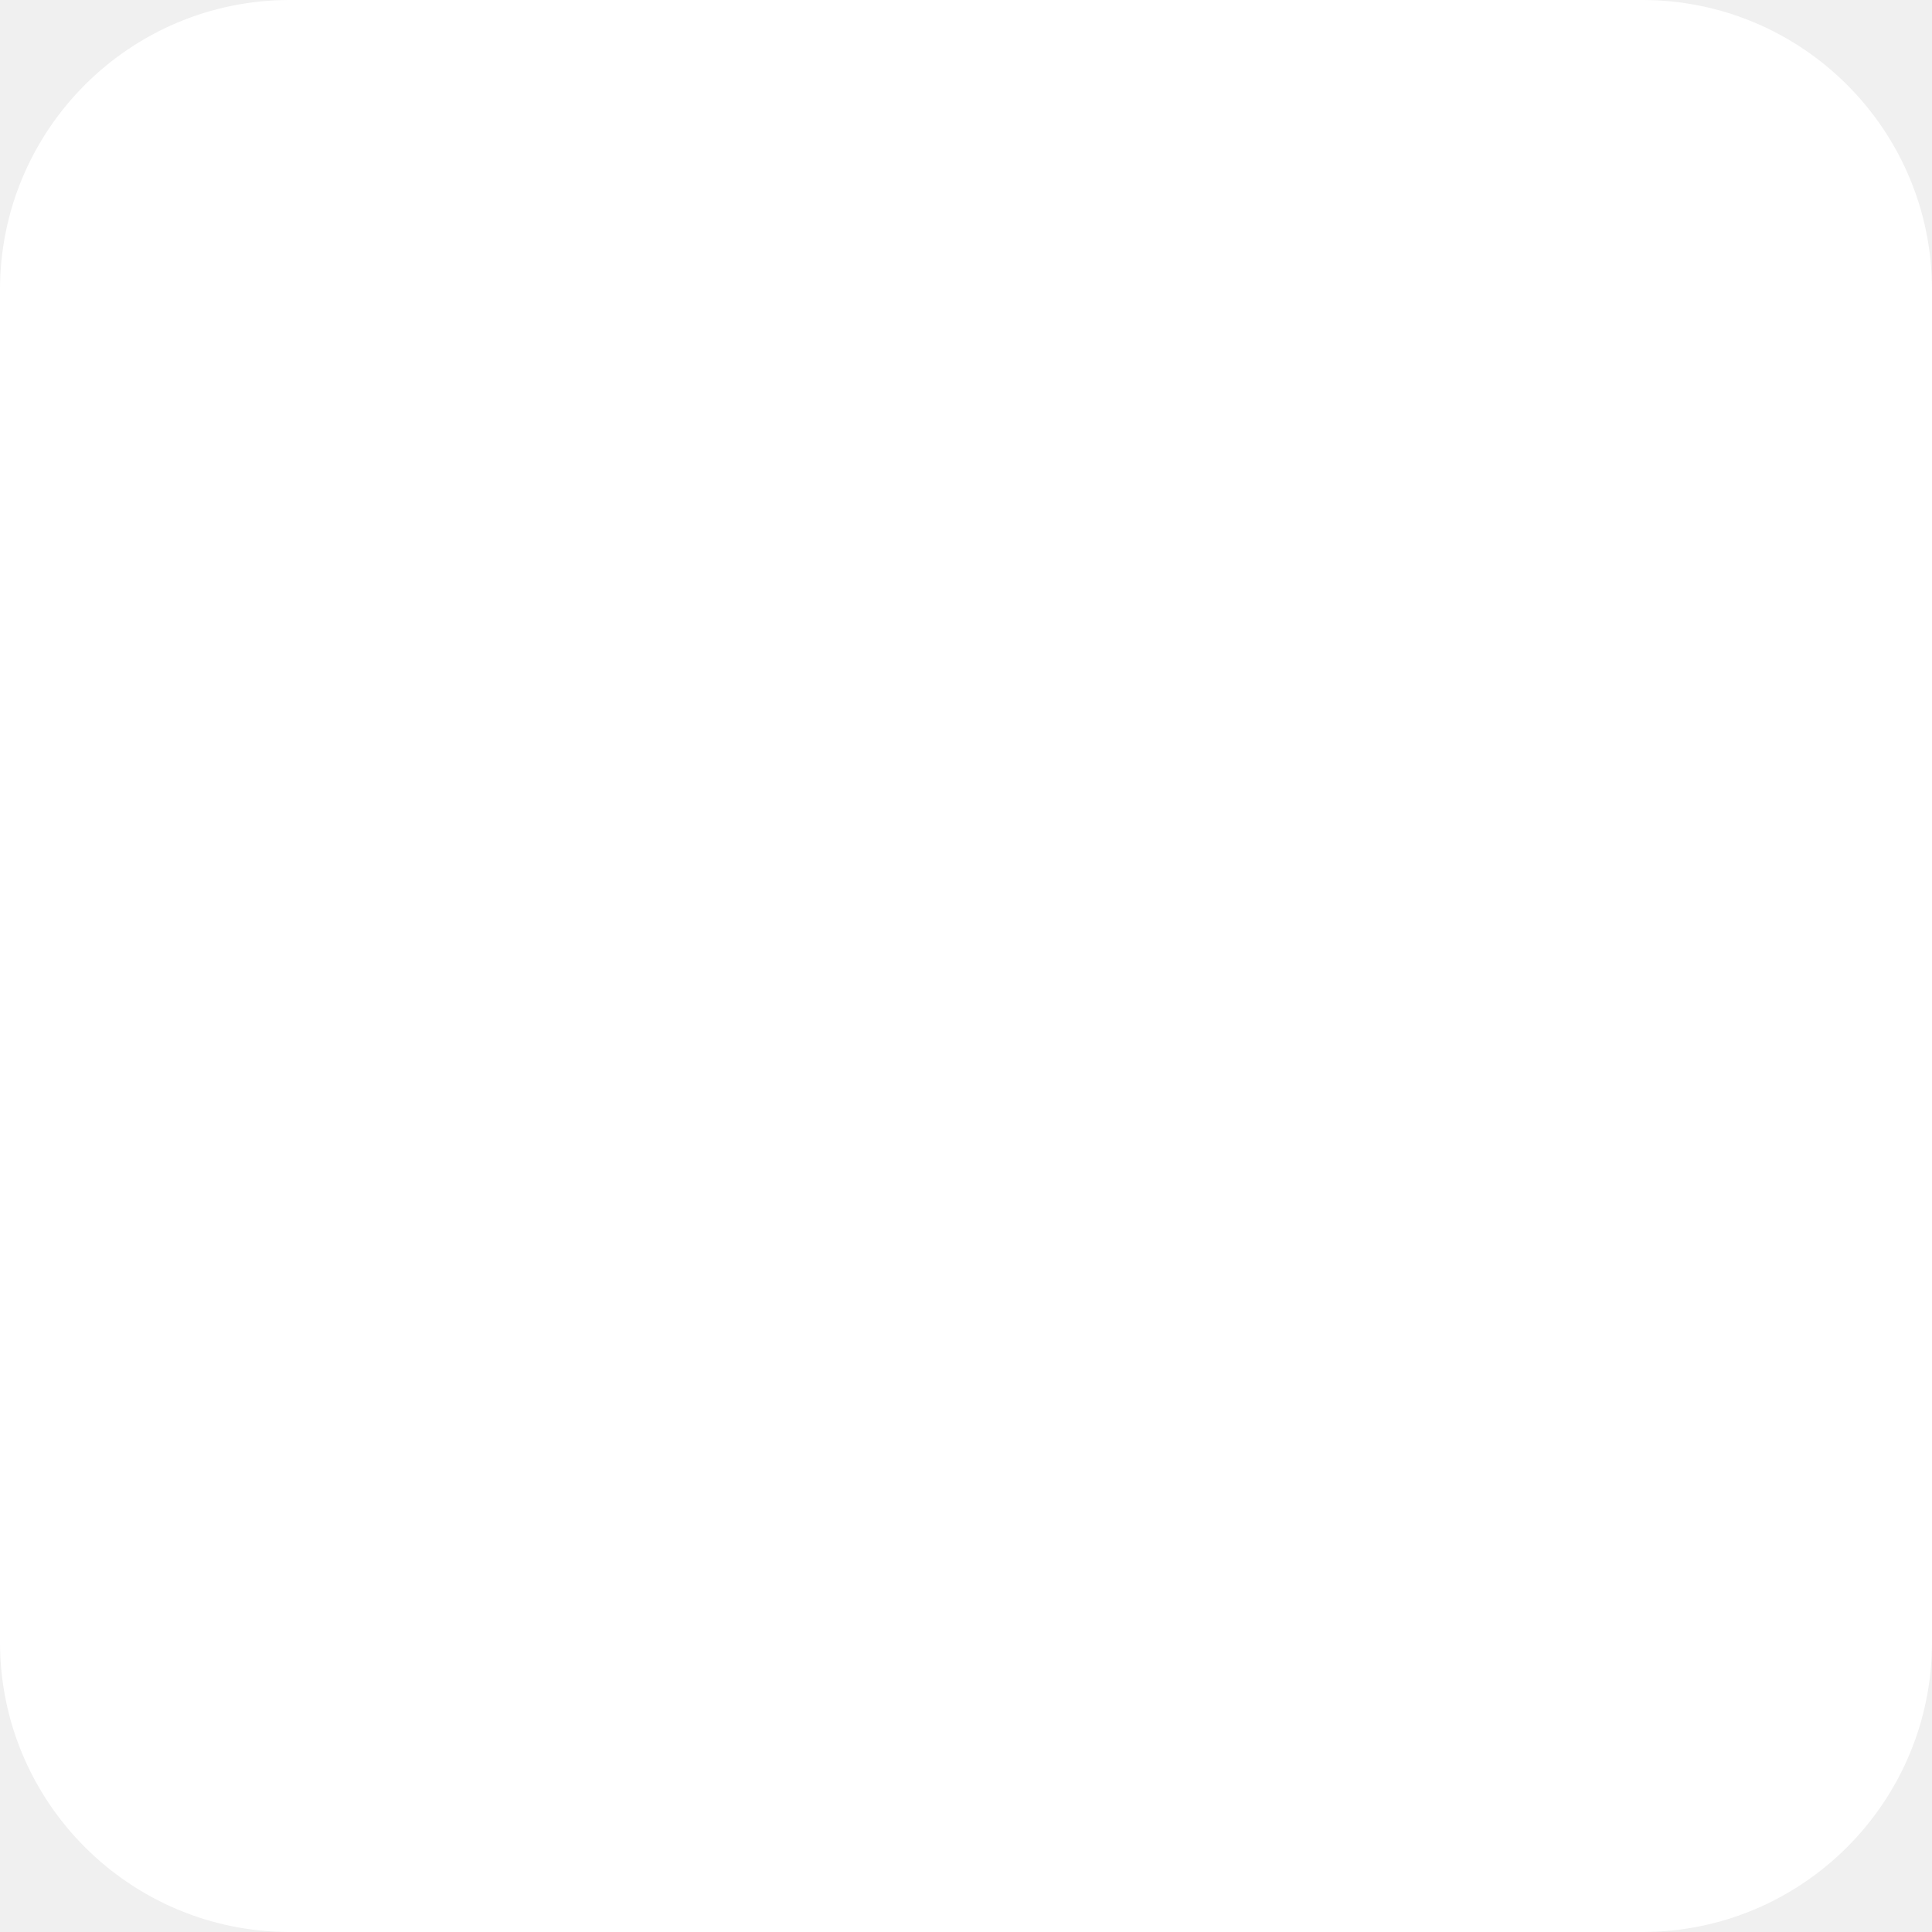
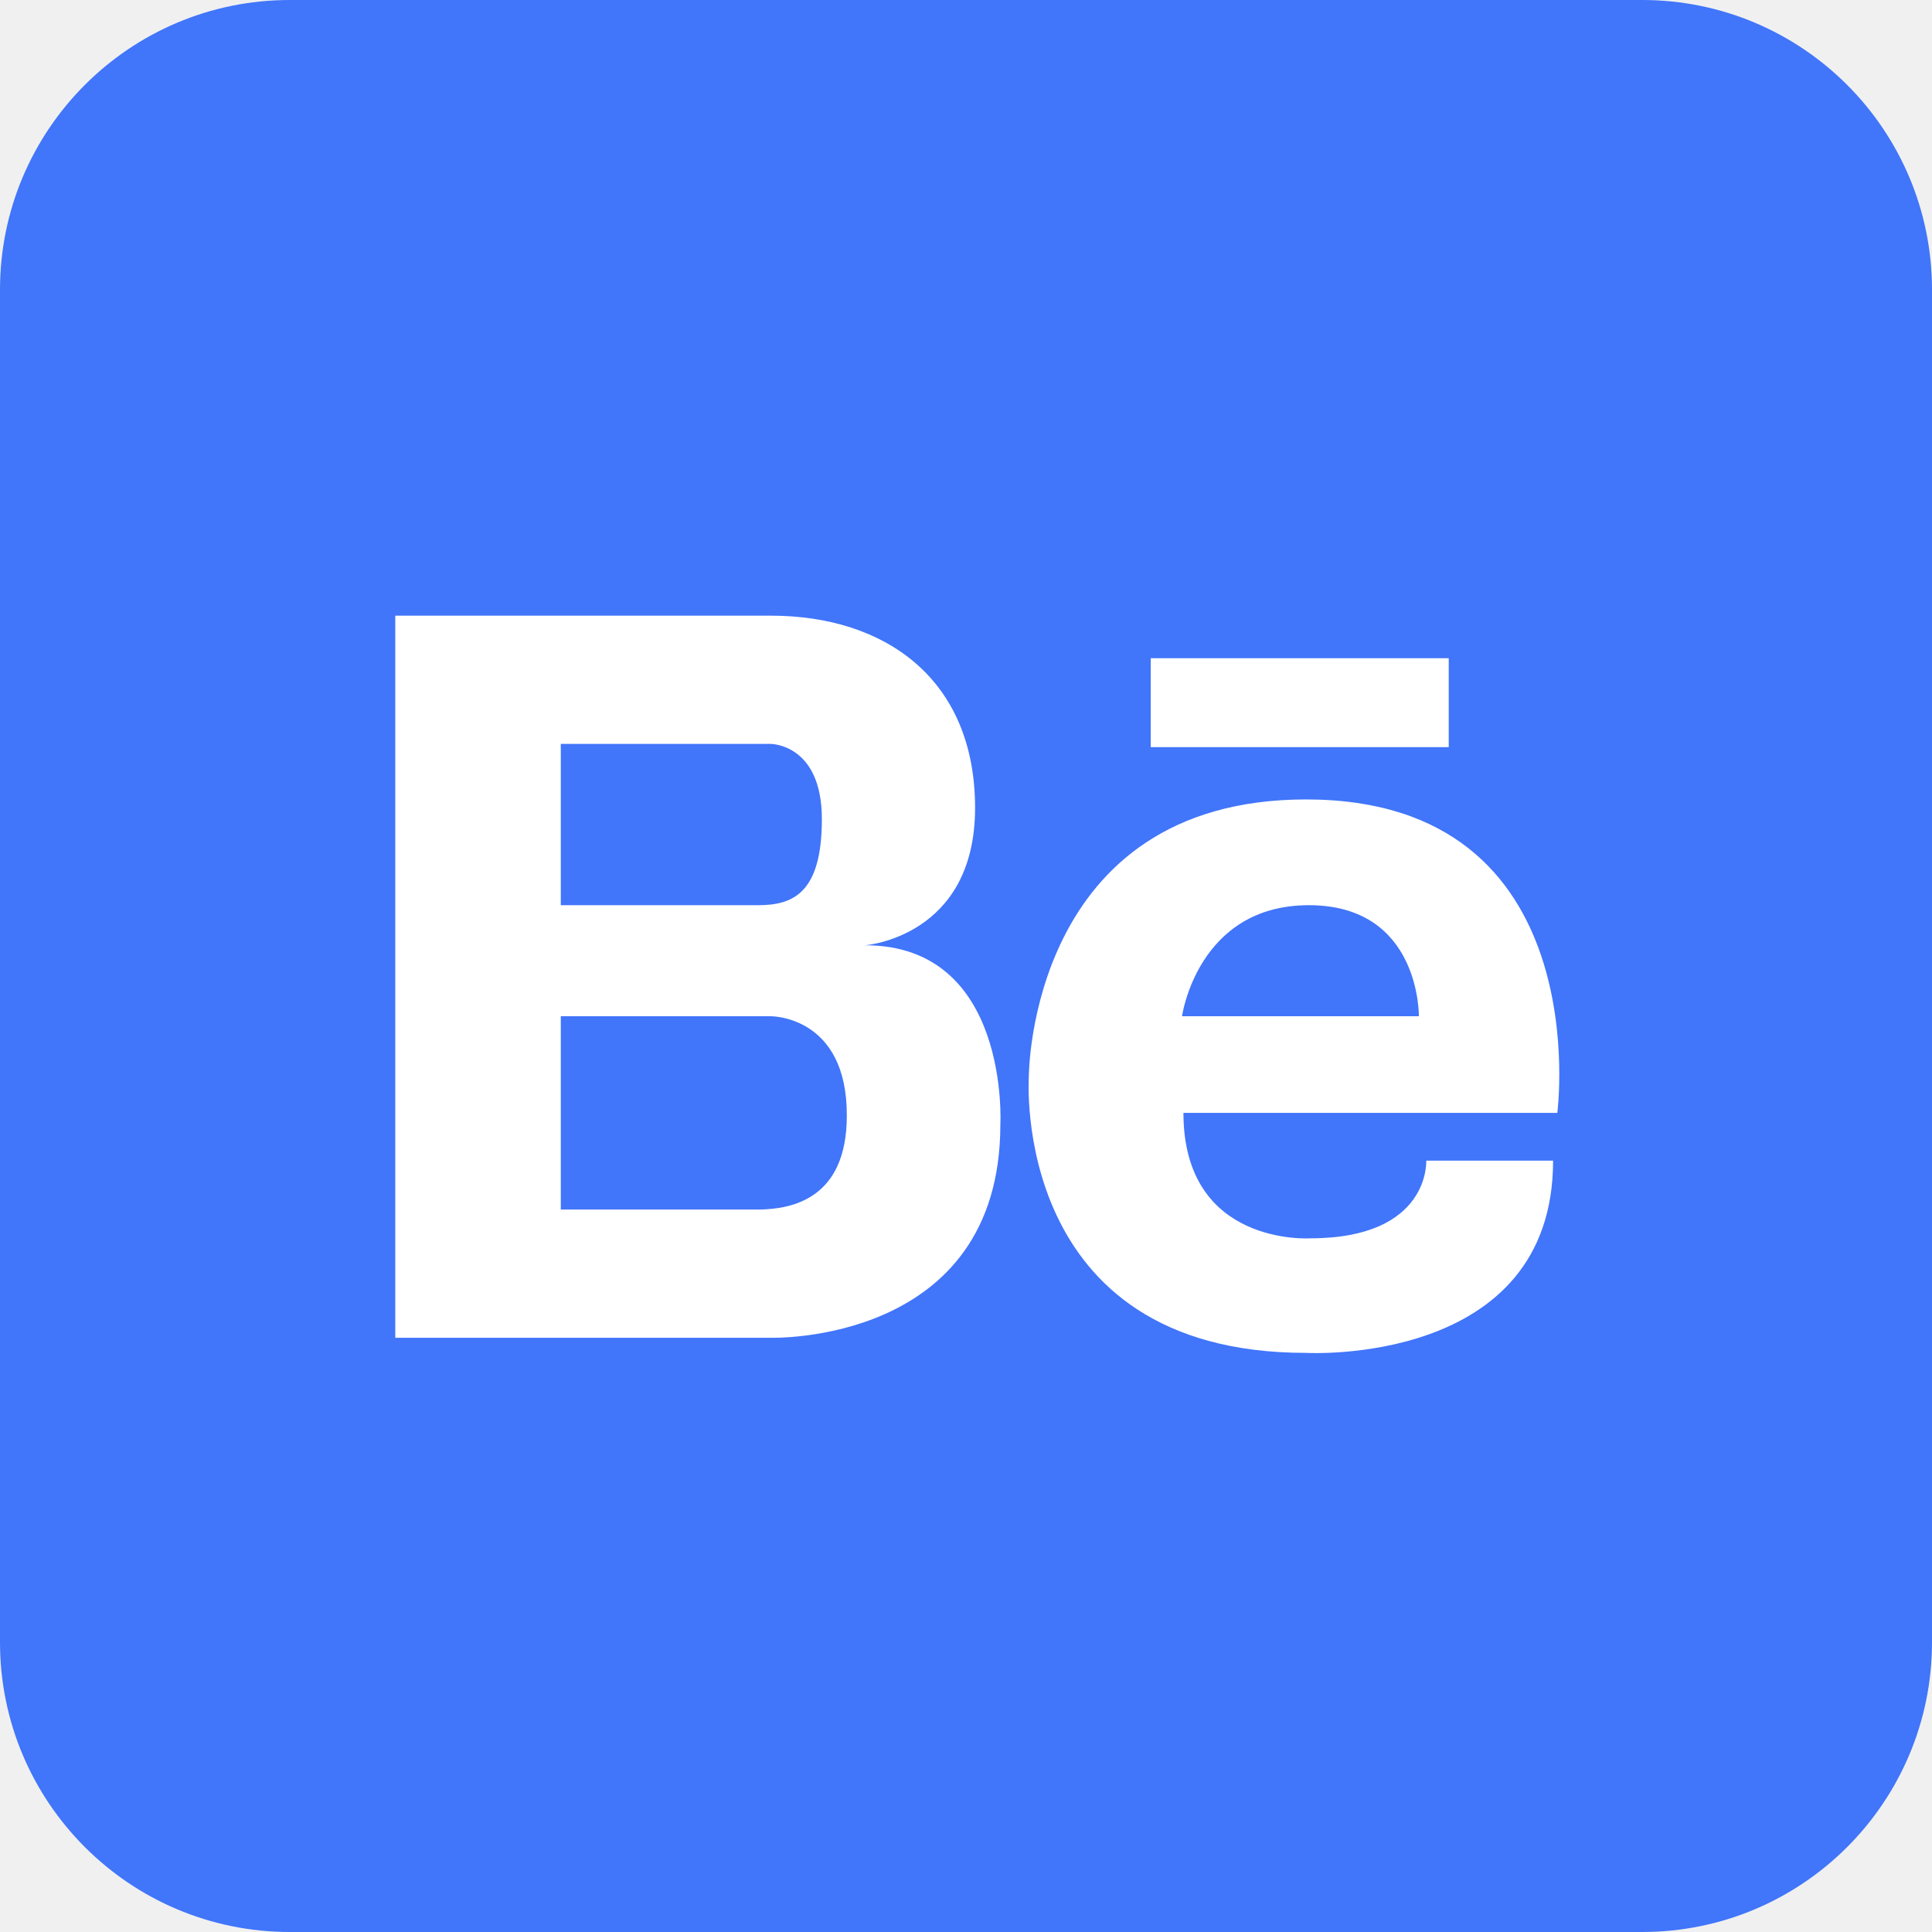
<svg xmlns="http://www.w3.org/2000/svg" aria-label="Behance" role="img" viewBox="0 0 512 512">
-   <rect width="512" height="512" rx="15%" fill="#fff" />
+   <rect width="512" height="512" rx="15%" fill="#4175fa" />
  <path d="m346.12 211.86c-73.376 0-73.471 73.1-73.471 73.476 0 0-5.027 73.191 73.471 73.191 0 0 65.465 3.722 65.465-50.938h-33.615s1.114 20.578-30.731 20.578c0 0-33.616 2.237-33.616-33.244h99.081s10.896-83.063-66.584-83.063zm-32.873 57.454s4.099-29.427 33.62-29.427c29.613 0 29.146 29.427 29.146 29.427h-62.766zm-83.987-18.807s29.146-2.142 29.146-36.41c0-34.173-23.838-50.938-54.103-50.938h-99.551v191.36h99.542s60.81 1.866 60.81-56.521c5e-3 0 2.613-47.491-35.844-47.491zm-80.645-53.361h55.684s13.504 0 13.504 19.926-7.916 22.815-16.95 22.815h-52.238v-42.741zm52.894 123.39h-52.894v-51.218h55.684s20.211-0.186 20.116 26.352c0 22.353-14.99 24.68-22.906 24.866zm103.45-146.1v23.562h78.969v-23.562h-78.969z" fill="#fff" />
</svg>
